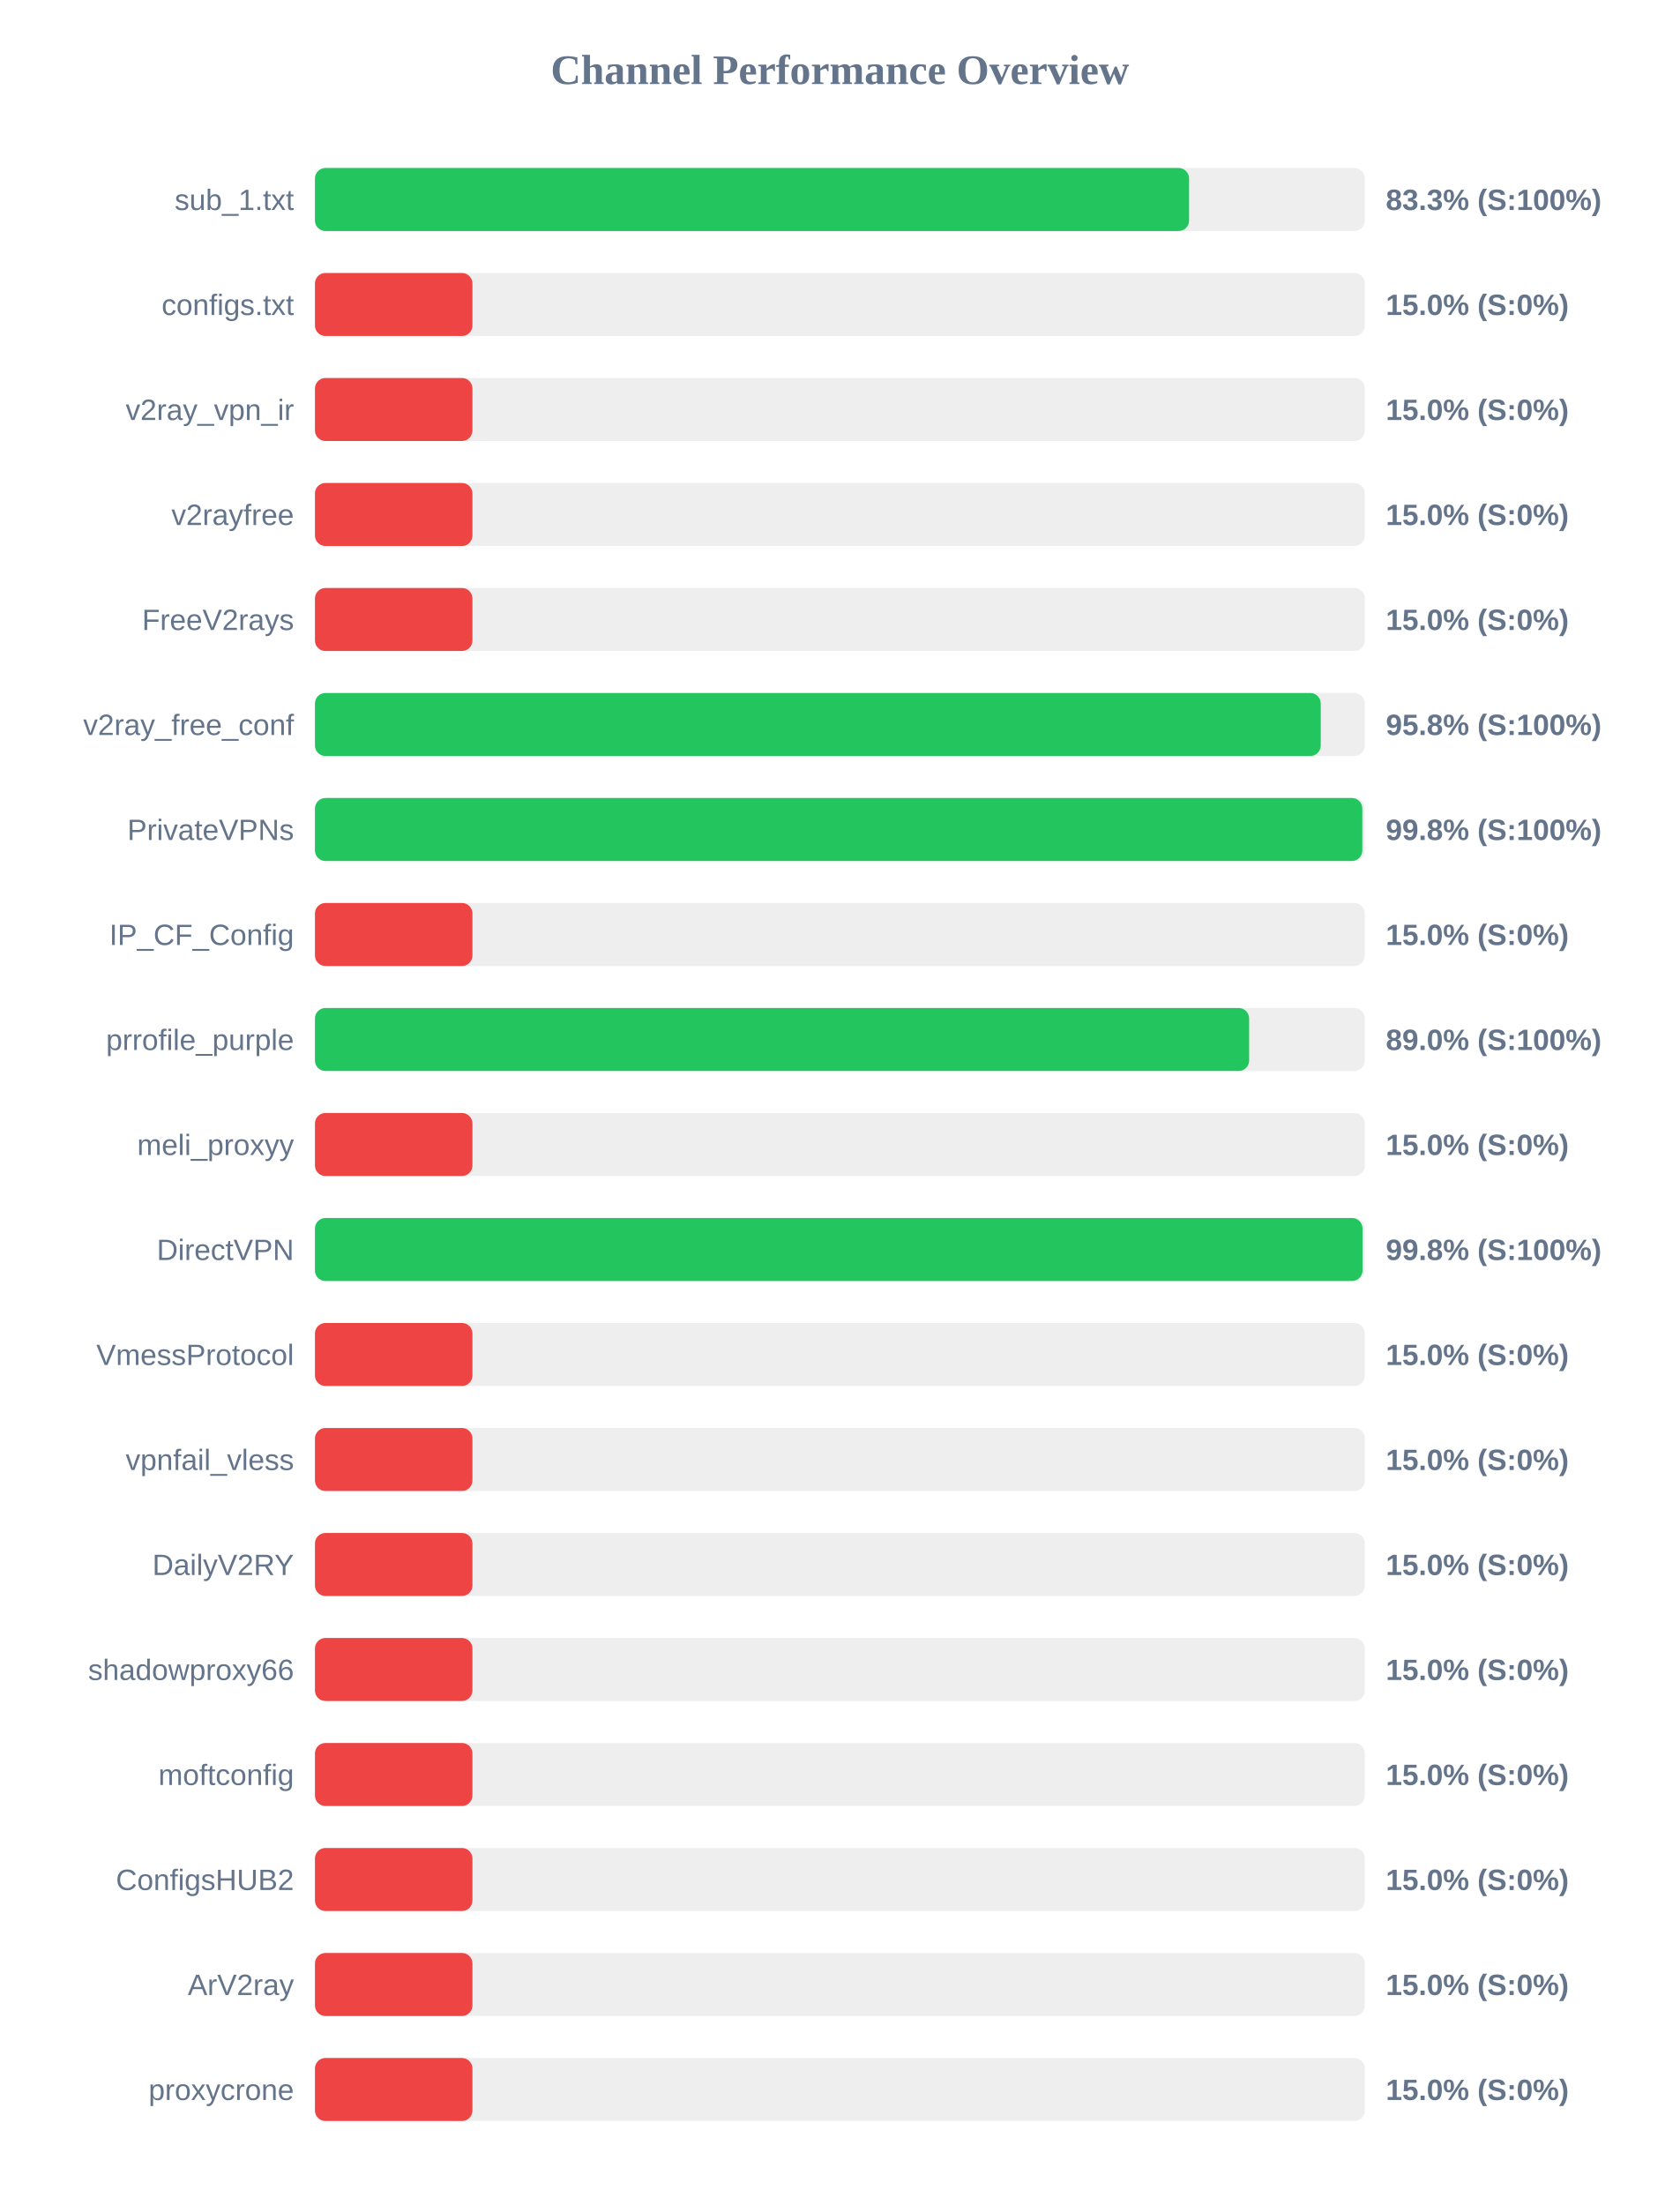
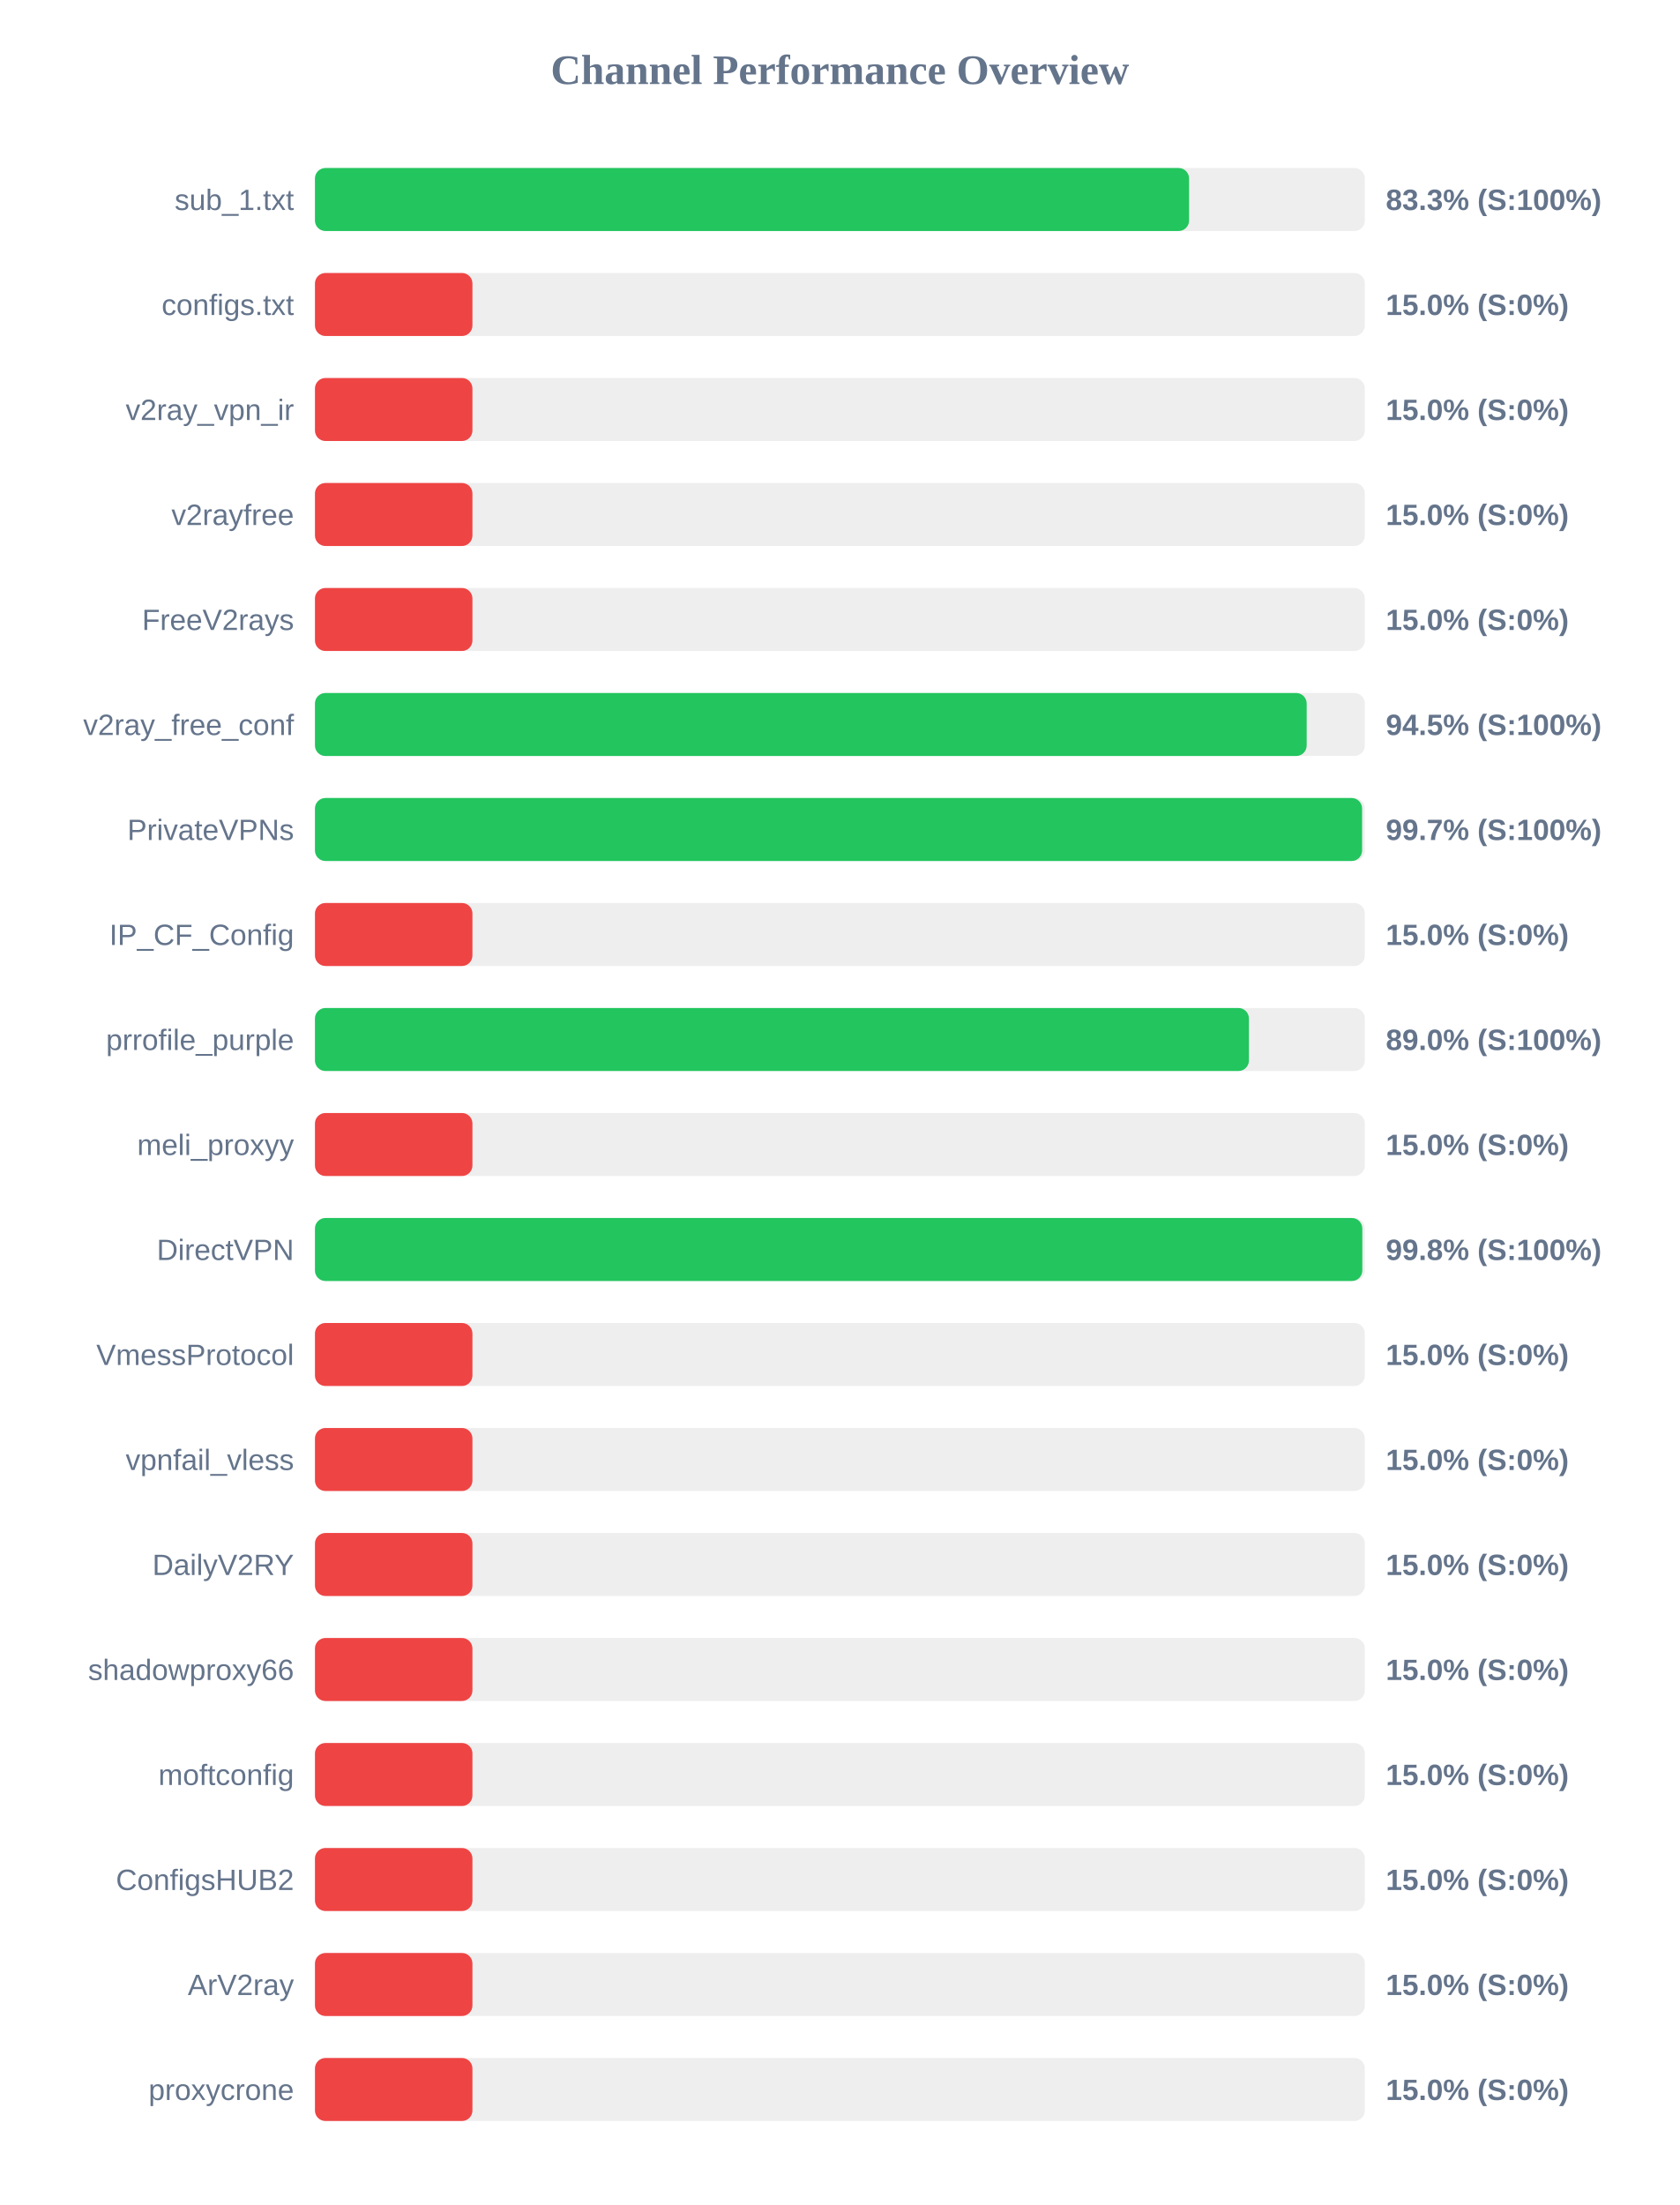
<svg xmlns="http://www.w3.org/2000/svg" width="800" height="1050" version="1.1">
  <style>
        .row { font: 14px Arial; fill: #64748b; }
        .score { font: bold 14px Arial; fill: #64748b; }
    </style>
  <text x="400" y="40" text-anchor="middle" font-size="20px" font-weight="bold" fill="#64748b">Channel Performance Overview</text>
  <rect x="150" y="80" width="500" height="30" fill="#eee" rx="5" />
  <rect x="150" y="80" width="416.3" height="30" fill="#22c55e" rx="5" />
  <text x="140" y="100" text-anchor="end" class="row">sub_1.txt</text>
  <text x="660" y="100" text-anchor="start" class="score">83.3% (S:100%)</text>
  <rect x="150" y="130" width="500" height="30" fill="#eee" rx="5" />
  <rect x="150" y="130" width="75.0" height="30" fill="#ef4444" rx="5" />
  <text x="140" y="150" text-anchor="end" class="row">configs.txt</text>
  <text x="660" y="150" text-anchor="start" class="score">15.0% (S:0%)</text>
  <rect x="150" y="180" width="500" height="30" fill="#eee" rx="5" />
  <rect x="150" y="180" width="75.0" height="30" fill="#ef4444" rx="5" />
  <text x="140" y="200" text-anchor="end" class="row">v2ray_vpn_ir</text>
  <text x="660" y="200" text-anchor="start" class="score">15.0% (S:0%)</text>
  <rect x="150" y="230" width="500" height="30" fill="#eee" rx="5" />
  <rect x="150" y="230" width="75.0" height="30" fill="#ef4444" rx="5" />
  <text x="140" y="250" text-anchor="end" class="row">v2rayfree</text>
  <text x="660" y="250" text-anchor="start" class="score">15.0% (S:0%)</text>
  <rect x="150" y="280" width="500" height="30" fill="#eee" rx="5" />
  <rect x="150" y="280" width="75.0" height="30" fill="#ef4444" rx="5" />
  <text x="140" y="300" text-anchor="end" class="row">FreeV2rays</text>
  <text x="660" y="300" text-anchor="start" class="score">15.0% (S:0%)</text>
  <rect x="150" y="330" width="500" height="30" fill="#eee" rx="5" />
-   <rect x="150" y="330" width="479.0" height="30" fill="#22c55e" rx="5" />
+   <rect x="150" y="330" width="472.3" height="30" fill="#22c55e" rx="5" />
  <text x="140" y="350" text-anchor="end" class="row">v2ray_free_conf</text>
-   <text x="660" y="350" text-anchor="start" class="score">95.8% (S:100%)</text>
+   <text x="660" y="350" text-anchor="start" class="score">94.5% (S:100%)</text>
  <rect x="150" y="380" width="500" height="30" fill="#eee" rx="5" />
-   <rect x="150" y="380" width="498.8" height="30" fill="#22c55e" rx="5" />
+   <rect x="150" y="380" width="498.7" height="30" fill="#22c55e" rx="5" />
  <text x="140" y="400" text-anchor="end" class="row">PrivateVPNs</text>
-   <text x="660" y="400" text-anchor="start" class="score">99.8% (S:100%)</text>
+   <text x="660" y="400" text-anchor="start" class="score">99.7% (S:100%)</text>
  <rect x="150" y="430" width="500" height="30" fill="#eee" rx="5" />
  <rect x="150" y="430" width="75.0" height="30" fill="#ef4444" rx="5" />
  <text x="140" y="450" text-anchor="end" class="row">IP_CF_Config</text>
  <text x="660" y="450" text-anchor="start" class="score">15.0% (S:0%)</text>
  <rect x="150" y="480" width="500" height="30" fill="#eee" rx="5" />
-   <rect x="150" y="480" width="444.9" height="30" fill="#22c55e" rx="5" />
+   <rect x="150" y="480" width="444.8" height="30" fill="#22c55e" rx="5" />
  <text x="140" y="500" text-anchor="end" class="row">prrofile_purple</text>
  <text x="660" y="500" text-anchor="start" class="score">89.0% (S:100%)</text>
  <rect x="150" y="530" width="500" height="30" fill="#eee" rx="5" />
  <rect x="150" y="530" width="75.0" height="30" fill="#ef4444" rx="5" />
  <text x="140" y="550" text-anchor="end" class="row">meli_proxyy</text>
  <text x="660" y="550" text-anchor="start" class="score">15.0% (S:0%)</text>
  <rect x="150" y="580" width="500" height="30" fill="#eee" rx="5" />
-   <rect x="150" y="580" width="498.9" height="30" fill="#22c55e" rx="5" />
+   <rect x="150" y="580" width="498.8" height="30" fill="#22c55e" rx="5" />
  <text x="140" y="600" text-anchor="end" class="row">DirectVPN</text>
  <text x="660" y="600" text-anchor="start" class="score">99.8% (S:100%)</text>
  <rect x="150" y="630" width="500" height="30" fill="#eee" rx="5" />
  <rect x="150" y="630" width="75.0" height="30" fill="#ef4444" rx="5" />
  <text x="140" y="650" text-anchor="end" class="row">VmessProtocol</text>
  <text x="660" y="650" text-anchor="start" class="score">15.0% (S:0%)</text>
  <rect x="150" y="680" width="500" height="30" fill="#eee" rx="5" />
  <rect x="150" y="680" width="75.0" height="30" fill="#ef4444" rx="5" />
  <text x="140" y="700" text-anchor="end" class="row">vpnfail_vless</text>
  <text x="660" y="700" text-anchor="start" class="score">15.0% (S:0%)</text>
  <rect x="150" y="730" width="500" height="30" fill="#eee" rx="5" />
  <rect x="150" y="730" width="75.0" height="30" fill="#ef4444" rx="5" />
  <text x="140" y="750" text-anchor="end" class="row">DailyV2RY</text>
  <text x="660" y="750" text-anchor="start" class="score">15.0% (S:0%)</text>
  <rect x="150" y="780" width="500" height="30" fill="#eee" rx="5" />
  <rect x="150" y="780" width="75.0" height="30" fill="#ef4444" rx="5" />
  <text x="140" y="800" text-anchor="end" class="row">shadowproxy66</text>
  <text x="660" y="800" text-anchor="start" class="score">15.0% (S:0%)</text>
  <rect x="150" y="830" width="500" height="30" fill="#eee" rx="5" />
  <rect x="150" y="830" width="75.0" height="30" fill="#ef4444" rx="5" />
  <text x="140" y="850" text-anchor="end" class="row">moftconfig</text>
  <text x="660" y="850" text-anchor="start" class="score">15.0% (S:0%)</text>
  <rect x="150" y="880" width="500" height="30" fill="#eee" rx="5" />
  <rect x="150" y="880" width="75.0" height="30" fill="#ef4444" rx="5" />
  <text x="140" y="900" text-anchor="end" class="row">ConfigsHUB2</text>
  <text x="660" y="900" text-anchor="start" class="score">15.0% (S:0%)</text>
  <rect x="150" y="930" width="500" height="30" fill="#eee" rx="5" />
  <rect x="150" y="930" width="75.0" height="30" fill="#ef4444" rx="5" />
  <text x="140" y="950" text-anchor="end" class="row">ArV2ray</text>
  <text x="660" y="950" text-anchor="start" class="score">15.0% (S:0%)</text>
  <rect x="150" y="980" width="500" height="30" fill="#eee" rx="5" />
  <rect x="150" y="980" width="75.0" height="30" fill="#ef4444" rx="5" />
  <text x="140" y="1000" text-anchor="end" class="row">proxycrone</text>
  <text x="660" y="1000" text-anchor="start" class="score">15.0% (S:0%)</text>
</svg>
